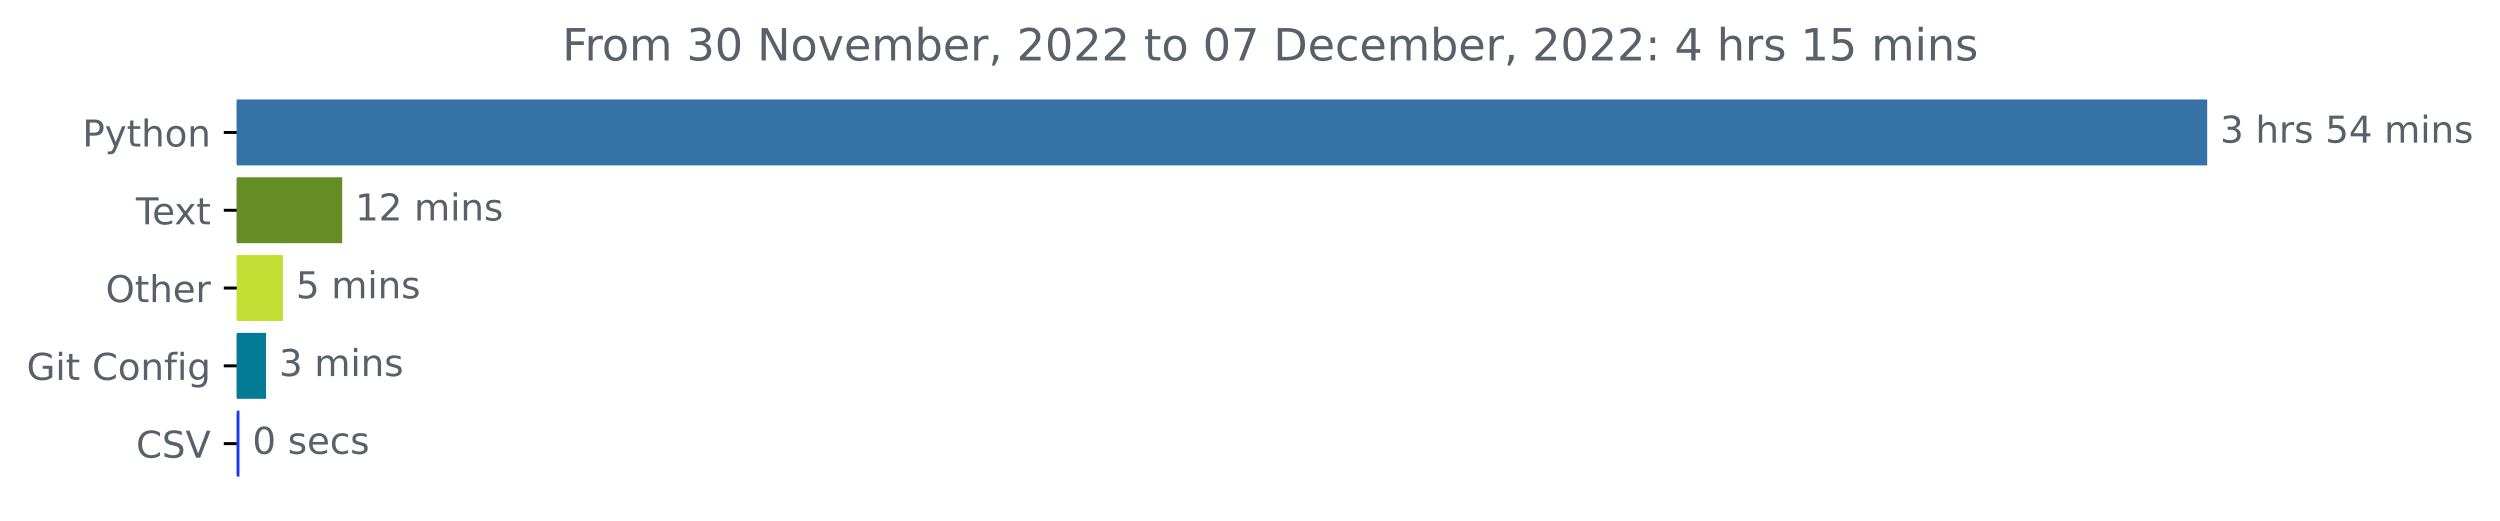
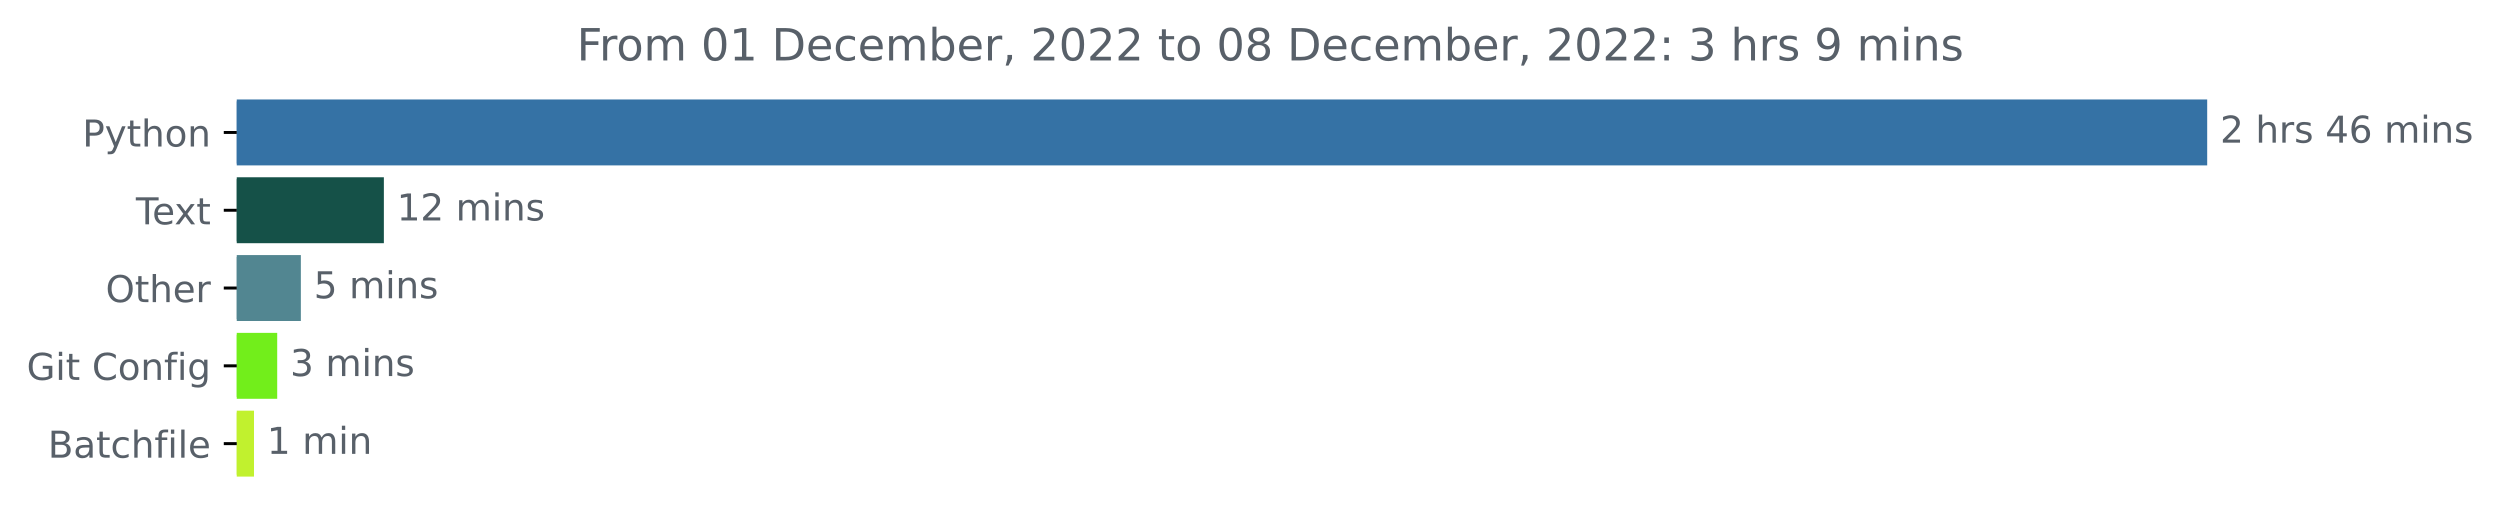
<svg xmlns="http://www.w3.org/2000/svg" xmlns:xlink="http://www.w3.org/1999/xlink" width="674.885pt" height="140.398pt" viewBox="0 0 674.885 140.398" version="1.1">
  <defs>
    <style type="text/css">*{stroke-linejoin: round; stroke-linecap: butt}</style>
  </defs>
  <g id="figure_1">
    <g id="patch_1">
      <path d="M -0 140.398  L 674.885 140.398  L 674.885 0  L -0 0  L -0 140.398  z " style="fill: none" />
    </g>
    <g id="axes_1">
      <g id="patch_2">
-         <path d="M 63.911 27.358  L 595.34 27.358  L 595.34 44.158  L 63.911 44.158  z " clip-path="url(#pd4d8016f63)" style="fill: #3572a5; stroke: #3572a5; stroke-linejoin: miter" />
+         <path d="M 63.911 27.358  L 595.34 27.358  L 595.34 44.158  L 63.911 44.158  z " clip-path="url(#p2f195fc283)" style="fill: #3572a5; stroke: #3572a5; stroke-linejoin: miter" />
      </g>
      <g id="patch_3">
-         <path d="M 63.911 48.358  L 91.881 48.358  L 91.881 65.158  L 63.911 65.158  z " clip-path="url(#pd4d8016f63)" style="fill: #648d26; stroke: #648d26; stroke-linejoin: miter" />
+         <path d="M 63.911 48.358  L 103.127 48.358  L 103.127 65.158  L 63.911 65.158  z " clip-path="url(#p2f195fc283)" style="fill: #155148; stroke: #155148; stroke-linejoin: miter" />
      </g>
      <g id="patch_4">
-         <path d="M 63.911 69.358  L 75.898 69.358  L 75.898 86.158  L 63.911 86.158  z " clip-path="url(#pd4d8016f63)" style="fill: #c3df35; stroke: #c3df35; stroke-linejoin: miter" />
+         <path d="M 63.911 69.358  L 80.718 69.358  L 80.718 86.158  L 63.911 86.158  z " clip-path="url(#p2f195fc283)" style="fill: #528691; stroke: #528691; stroke-linejoin: miter" />
      </g>
      <g id="patch_5">
-         <path d="M 63.911 90.358  L 71.323 90.358  L 71.323 107.158  L 63.911 107.158  z " clip-path="url(#pd4d8016f63)" style="fill: #047b94; stroke: #047b94; stroke-linejoin: miter" />
+         <path d="M 63.911 90.358  L 74.332 90.358  L 74.332 107.158  L 63.911 107.158  z " clip-path="url(#p2f195fc283)" style="fill: #72ee1b; stroke: #72ee1b; stroke-linejoin: miter" />
      </g>
      <g id="patch_6">
-         <path d="M 63.911 111.358  L 64.143 111.358  L 64.143 128.158  L 63.911 128.158  z " clip-path="url(#pd4d8016f63)" style="fill: #1937f0; stroke: #1937f0; stroke-linejoin: miter" />
+         <path d="M 63.911 111.358  L 68.067 111.358  L 68.067 128.158  L 63.911 128.158  z " clip-path="url(#p2f195fc283)" style="fill: #c1f12e; stroke: #c1f12e; stroke-linejoin: miter" />
      </g>
      <g id="matplotlib.axis_1" />
      <g id="matplotlib.axis_2">
        <g id="ytick_1">
          <g id="line2d_1">
            <defs>
-               <path id="mef9c1371d7" d="M 0 0  L -3.5 0  " style="stroke: #000000; stroke-width: 0.8" />
+               <path id="mf34d521624" d="M 0 0  L -3.5 0  " style="stroke: #000000; stroke-width: 0.8" />
            </defs>
            <g>
-               <use xlink:href="#mef9c1371d7" x="63.911" y="35.758" style="stroke: #000000; stroke-width: 0.8" />
+               <use xlink:href="#mf34d521624" x="63.911" y="35.758" style="stroke: #000000; stroke-width: 0.8" />
            </g>
          </g>
          <g id="text_1">
            <g style="fill: #586069" transform="translate(22.24844 39.55734)scale(0.1 -0.1)">
              <defs>
                <path id="DejaVuSans-50" d="M 1259 4147  L 1259 2394  L 2053 2394  Q 2494 2394 2734 2622  Q 2975 2850 2975 3272  Q 2975 3691 2734 3919  Q 2494 4147 2053 4147  L 1259 4147  z M 628 4666  L 2053 4666  Q 2838 4666 3239 4311  Q 3641 3956 3641 3272  Q 3641 2581 3239 2228  Q 2838 1875 2053 1875  L 1259 1875  L 1259 0  L 628 0  L 628 4666  z " transform="scale(0.015625)" />
                <path id="DejaVuSans-79" d="M 2059 -325  Q 1816 -950 1584 -1140  Q 1353 -1331 966 -1331  L 506 -1331  L 506 -850  L 844 -850  Q 1081 -850 1212 -737  Q 1344 -625 1503 -206  L 1606 56  L 191 3500  L 800 3500  L 1894 763  L 2988 3500  L 3597 3500  L 2059 -325  z " transform="scale(0.015625)" />
                <path id="DejaVuSans-74" d="M 1172 4494  L 1172 3500  L 2356 3500  L 2356 3053  L 1172 3053  L 1172 1153  Q 1172 725 1289 603  Q 1406 481 1766 481  L 2356 481  L 2356 0  L 1766 0  Q 1100 0 847 248  Q 594 497 594 1153  L 594 3053  L 172 3053  L 172 3500  L 594 3500  L 594 4494  L 1172 4494  z " transform="scale(0.015625)" />
                <path id="DejaVuSans-68" d="M 3513 2113  L 3513 0  L 2938 0  L 2938 2094  Q 2938 2591 2744 2837  Q 2550 3084 2163 3084  Q 1697 3084 1428 2787  Q 1159 2491 1159 1978  L 1159 0  L 581 0  L 581 4863  L 1159 4863  L 1159 2956  Q 1366 3272 1645 3428  Q 1925 3584 2291 3584  Q 2894 3584 3203 3211  Q 3513 2838 3513 2113  z " transform="scale(0.015625)" />
                <path id="DejaVuSans-6f" d="M 1959 3097  Q 1497 3097 1228 2736  Q 959 2375 959 1747  Q 959 1119 1226 758  Q 1494 397 1959 397  Q 2419 397 2687 759  Q 2956 1122 2956 1747  Q 2956 2369 2687 2733  Q 2419 3097 1959 3097  z M 1959 3584  Q 2709 3584 3137 3096  Q 3566 2609 3566 1747  Q 3566 888 3137 398  Q 2709 -91 1959 -91  Q 1206 -91 779 398  Q 353 888 353 1747  Q 353 2609 779 3096  Q 1206 3584 1959 3584  z " transform="scale(0.015625)" />
                <path id="DejaVuSans-6e" d="M 3513 2113  L 3513 0  L 2938 0  L 2938 2094  Q 2938 2591 2744 2837  Q 2550 3084 2163 3084  Q 1697 3084 1428 2787  Q 1159 2491 1159 1978  L 1159 0  L 581 0  L 581 3500  L 1159 3500  L 1159 2956  Q 1366 3272 1645 3428  Q 1925 3584 2291 3584  Q 2894 3584 3203 3211  Q 3513 2838 3513 2113  z " transform="scale(0.015625)" />
              </defs>
              <use xlink:href="#DejaVuSans-50" />
              <use xlink:href="#DejaVuSans-79" x="60.303" />
              <use xlink:href="#DejaVuSans-74" x="119.482" />
              <use xlink:href="#DejaVuSans-68" x="158.691" />
              <use xlink:href="#DejaVuSans-6f" x="222.07" />
              <use xlink:href="#DejaVuSans-6e" x="283.252" />
            </g>
          </g>
        </g>
        <g id="ytick_2">
          <g id="line2d_2">
            <g>
-               <use xlink:href="#mef9c1371d7" x="63.911" y="56.758" style="stroke: #000000; stroke-width: 0.8" />
+               <use xlink:href="#mf34d521624" x="63.911" y="56.758" style="stroke: #000000; stroke-width: 0.8" />
            </g>
          </g>
          <g id="text_2">
            <g style="fill: #586069" transform="translate(36.68594 60.55734)scale(0.1 -0.1)">
              <defs>
                <path id="DejaVuSans-54" d="M -19 4666  L 3928 4666  L 3928 4134  L 2272 4134  L 2272 0  L 1638 0  L 1638 4134  L -19 4134  L -19 4666  z " transform="scale(0.015625)" />
                <path id="DejaVuSans-65" d="M 3597 1894  L 3597 1613  L 953 1613  Q 991 1019 1311 708  Q 1631 397 2203 397  Q 2534 397 2845 478  Q 3156 559 3463 722  L 3463 178  Q 3153 47 2828 -22  Q 2503 -91 2169 -91  Q 1331 -91 842 396  Q 353 884 353 1716  Q 353 2575 817 3079  Q 1281 3584 2069 3584  Q 2775 3584 3186 3129  Q 3597 2675 3597 1894  z M 3022 2063  Q 3016 2534 2758 2815  Q 2500 3097 2075 3097  Q 1594 3097 1305 2825  Q 1016 2553 972 2059  L 3022 2063  z " transform="scale(0.015625)" />
                <path id="DejaVuSans-78" d="M 3513 3500  L 2247 1797  L 3578 0  L 2900 0  L 1881 1375  L 863 0  L 184 0  L 1544 1831  L 300 3500  L 978 3500  L 1906 2253  L 2834 3500  L 3513 3500  z " transform="scale(0.015625)" />
              </defs>
              <use xlink:href="#DejaVuSans-54" />
              <use xlink:href="#DejaVuSans-65" x="44.084" />
              <use xlink:href="#DejaVuSans-78" x="103.857" />
              <use xlink:href="#DejaVuSans-74" x="163.037" />
            </g>
          </g>
        </g>
        <g id="ytick_3">
          <g id="line2d_3">
            <g>
-               <use xlink:href="#mef9c1371d7" x="63.911" y="77.758" style="stroke: #000000; stroke-width: 0.8" />
+               <use xlink:href="#mf34d521624" x="63.911" y="77.758" style="stroke: #000000; stroke-width: 0.8" />
            </g>
          </g>
          <g id="text_3">
            <g style="fill: #586069" transform="translate(28.51719 81.55734)scale(0.1 -0.1)">
              <defs>
                <path id="DejaVuSans-4f" d="M 2522 4238  Q 1834 4238 1429 3725  Q 1025 3213 1025 2328  Q 1025 1447 1429 934  Q 1834 422 2522 422  Q 3209 422 3611 934  Q 4013 1447 4013 2328  Q 4013 3213 3611 3725  Q 3209 4238 2522 4238  z M 2522 4750  Q 3503 4750 4090 4092  Q 4678 3434 4678 2328  Q 4678 1225 4090 567  Q 3503 -91 2522 -91  Q 1538 -91 948 565  Q 359 1222 359 2328  Q 359 3434 948 4092  Q 1538 4750 2522 4750  z " transform="scale(0.015625)" />
                <path id="DejaVuSans-72" d="M 2631 2963  Q 2534 3019 2420 3045  Q 2306 3072 2169 3072  Q 1681 3072 1420 2755  Q 1159 2438 1159 1844  L 1159 0  L 581 0  L 581 3500  L 1159 3500  L 1159 2956  Q 1341 3275 1631 3429  Q 1922 3584 2338 3584  Q 2397 3584 2469 3576  Q 2541 3569 2628 3553  L 2631 2963  z " transform="scale(0.015625)" />
              </defs>
              <use xlink:href="#DejaVuSans-4f" />
              <use xlink:href="#DejaVuSans-74" x="78.711" />
              <use xlink:href="#DejaVuSans-68" x="117.92" />
              <use xlink:href="#DejaVuSans-65" x="181.299" />
              <use xlink:href="#DejaVuSans-72" x="242.822" />
            </g>
          </g>
        </g>
        <g id="ytick_4">
          <g id="line2d_4">
            <g>
-               <use xlink:href="#mef9c1371d7" x="63.911" y="98.758" style="stroke: #000000; stroke-width: 0.8" />
+               <use xlink:href="#mf34d521624" x="63.911" y="98.758" style="stroke: #000000; stroke-width: 0.8" />
            </g>
          </g>
          <g id="text_4">
            <g style="fill: #586069" transform="translate(7.2 102.5573)scale(0.1 -0.1)">
              <defs>
                <path id="DejaVuSans-47" d="M 3809 666  L 3809 1919  L 2778 1919  L 2778 2438  L 4434 2438  L 4434 434  Q 4069 175 3628 42  Q 3188 -91 2688 -91  Q 1594 -91 976 548  Q 359 1188 359 2328  Q 359 3472 976 4111  Q 1594 4750 2688 4750  Q 3144 4750 3555 4637  Q 3966 4525 4313 4306  L 4313 3634  Q 3963 3931 3569 4081  Q 3175 4231 2741 4231  Q 1884 4231 1454 3753  Q 1025 3275 1025 2328  Q 1025 1384 1454 906  Q 1884 428 2741 428  Q 3075 428 3337 486  Q 3600 544 3809 666  z " transform="scale(0.015625)" />
                <path id="DejaVuSans-69" d="M 603 3500  L 1178 3500  L 1178 0  L 603 0  L 603 3500  z M 603 4863  L 1178 4863  L 1178 4134  L 603 4134  L 603 4863  z " transform="scale(0.015625)" />
                <path id="DejaVuSans-20" transform="scale(0.015625)" />
                <path id="DejaVuSans-43" d="M 4122 4306  L 4122 3641  Q 3803 3938 3442 4084  Q 3081 4231 2675 4231  Q 1875 4231 1450 3742  Q 1025 3253 1025 2328  Q 1025 1406 1450 917  Q 1875 428 2675 428  Q 3081 428 3442 575  Q 3803 722 4122 1019  L 4122 359  Q 3791 134 3420 21  Q 3050 -91 2638 -91  Q 1578 -91 968 557  Q 359 1206 359 2328  Q 359 3453 968 4101  Q 1578 4750 2638 4750  Q 3056 4750 3426 4639  Q 3797 4528 4122 4306  z " transform="scale(0.015625)" />
                <path id="DejaVuSans-66" d="M 2375 4863  L 2375 4384  L 1825 4384  Q 1516 4384 1395 4259  Q 1275 4134 1275 3809  L 1275 3500  L 2222 3500  L 2222 3053  L 1275 3053  L 1275 0  L 697 0  L 697 3053  L 147 3053  L 147 3500  L 697 3500  L 697 3744  Q 697 4328 969 4595  Q 1241 4863 1831 4863  L 2375 4863  z " transform="scale(0.015625)" />
                <path id="DejaVuSans-67" d="M 2906 1791  Q 2906 2416 2648 2759  Q 2391 3103 1925 3103  Q 1463 3103 1205 2759  Q 947 2416 947 1791  Q 947 1169 1205 825  Q 1463 481 1925 481  Q 2391 481 2648 825  Q 2906 1169 2906 1791  z M 3481 434  Q 3481 -459 3084 -895  Q 2688 -1331 1869 -1331  Q 1566 -1331 1297 -1286  Q 1028 -1241 775 -1147  L 775 -588  Q 1028 -725 1275 -790  Q 1522 -856 1778 -856  Q 2344 -856 2625 -561  Q 2906 -266 2906 331  L 2906 616  Q 2728 306 2450 153  Q 2172 0 1784 0  Q 1141 0 747 490  Q 353 981 353 1791  Q 353 2603 747 3093  Q 1141 3584 1784 3584  Q 2172 3584 2450 3431  Q 2728 3278 2906 2969  L 2906 3500  L 3481 3500  L 3481 434  z " transform="scale(0.015625)" />
              </defs>
              <use xlink:href="#DejaVuSans-47" />
              <use xlink:href="#DejaVuSans-69" x="77.49" />
              <use xlink:href="#DejaVuSans-74" x="105.273" />
              <use xlink:href="#DejaVuSans-20" x="144.482" />
              <use xlink:href="#DejaVuSans-43" x="176.27" />
              <use xlink:href="#DejaVuSans-6f" x="246.094" />
              <use xlink:href="#DejaVuSans-6e" x="307.275" />
              <use xlink:href="#DejaVuSans-66" x="370.654" />
              <use xlink:href="#DejaVuSans-69" x="405.859" />
              <use xlink:href="#DejaVuSans-67" x="433.643" />
            </g>
          </g>
        </g>
        <g id="ytick_5">
          <g id="line2d_5">
            <g>
-               <use xlink:href="#mef9c1371d7" x="63.911" y="119.758" style="stroke: #000000; stroke-width: 0.8" />
+               <use xlink:href="#mf34d521624" x="63.911" y="119.758" style="stroke: #000000; stroke-width: 0.8" />
            </g>
          </g>
          <g id="text_5">
-             <g style="fill: #586069" transform="translate(36.73906 123.5573)scale(0.1 -0.1)">
-               <defs>
-                 <path id="DejaVuSans-53" d="M 3425 4513  L 3425 3897  Q 3066 4069 2747 4153  Q 2428 4238 2131 4238  Q 1616 4238 1336 4038  Q 1056 3838 1056 3469  Q 1056 3159 1242 3001  Q 1428 2844 1947 2747  L 2328 2669  Q 3034 2534 3370 2195  Q 3706 1856 3706 1288  Q 3706 609 3251 259  Q 2797 -91 1919 -91  Q 1588 -91 1214 -16  Q 841 59 441 206  L 441 856  Q 825 641 1194 531  Q 1563 422 1919 422  Q 2459 422 2753 634  Q 3047 847 3047 1241  Q 3047 1584 2836 1778  Q 2625 1972 2144 2069  L 1759 2144  Q 1053 2284 737 2584  Q 422 2884 422 3419  Q 422 4038 858 4394  Q 1294 4750 2059 4750  Q 2388 4750 2728 4690  Q 3069 4631 3425 4513  z " transform="scale(0.015625)" />
-                 <path id="DejaVuSans-56" d="M 1831 0  L 50 4666  L 709 4666  L 2188 738  L 3669 4666  L 4325 4666  L 2547 0  L 1831 0  z " transform="scale(0.015625)" />
-               </defs>
-               <use xlink:href="#DejaVuSans-43" />
-               <use xlink:href="#DejaVuSans-53" x="69.824" />
-               <use xlink:href="#DejaVuSans-56" x="133.301" />
+             <g style="fill: #586069" transform="translate(12.93594 123.5573)scale(0.1 -0.1)">
+               <defs>
+                 <path id="DejaVuSans-42" d="M 1259 2228  L 1259 519  L 2272 519  Q 2781 519 3026 730  Q 3272 941 3272 1375  Q 3272 1813 3026 2020  Q 2781 2228 2272 2228  L 1259 2228  z M 1259 4147  L 1259 2741  L 2194 2741  Q 2656 2741 2882 2914  Q 3109 3088 3109 3444  Q 3109 3797 2882 3972  Q 2656 4147 2194 4147  L 1259 4147  z M 628 4666  L 2241 4666  Q 2963 4666 3353 4366  Q 3744 4066 3744 3513  Q 3744 3084 3544 2831  Q 3344 2578 2956 2516  Q 3422 2416 3680 2098  Q 3938 1781 3938 1306  Q 3938 681 3513 340  Q 3088 0 2303 0  L 628 0  L 628 4666  z " transform="scale(0.015625)" />
+                 <path id="DejaVuSans-61" d="M 2194 1759  Q 1497 1759 1228 1600  Q 959 1441 959 1056  Q 959 750 1161 570  Q 1363 391 1709 391  Q 2188 391 2477 730  Q 2766 1069 2766 1631  L 2766 1759  L 2194 1759  z M 3341 1997  L 3341 0  L 2766 0  L 2766 531  Q 2569 213 2275 61  Q 1981 -91 1556 -91  Q 1019 -91 701 211  Q 384 513 384 1019  Q 384 1609 779 1909  Q 1175 2209 1959 2209  L 2766 2209  L 2766 2266  Q 2766 2663 2505 2880  Q 2244 3097 1772 3097  Q 1472 3097 1187 3025  Q 903 2953 641 2809  L 641 3341  Q 956 3463 1253 3523  Q 1550 3584 1831 3584  Q 2591 3584 2966 3190  Q 3341 2797 3341 1997  z " transform="scale(0.015625)" />
+                 <path id="DejaVuSans-63" d="M 3122 3366  L 3122 2828  Q 2878 2963 2633 3030  Q 2388 3097 2138 3097  Q 1578 3097 1268 2742  Q 959 2388 959 1747  Q 959 1106 1268 751  Q 1578 397 2138 397  Q 2388 397 2633 464  Q 2878 531 3122 666  L 3122 134  Q 2881 22 2623 -34  Q 2366 -91 2075 -91  Q 1284 -91 818 406  Q 353 903 353 1747  Q 353 2603 823 3093  Q 1294 3584 2113 3584  Q 2378 3584 2631 3529  Q 2884 3475 3122 3366  z " transform="scale(0.015625)" />
+                 <path id="DejaVuSans-6c" d="M 603 4863  L 1178 4863  L 1178 0  L 603 0  L 603 4863  z " transform="scale(0.015625)" />
+               </defs>
+               <use xlink:href="#DejaVuSans-42" />
+               <use xlink:href="#DejaVuSans-61" x="68.604" />
+               <use xlink:href="#DejaVuSans-74" x="129.883" />
+               <use xlink:href="#DejaVuSans-63" x="169.092" />
+               <use xlink:href="#DejaVuSans-68" x="224.072" />
+               <use xlink:href="#DejaVuSans-66" x="287.451" />
+               <use xlink:href="#DejaVuSans-69" x="322.656" />
+               <use xlink:href="#DejaVuSans-6c" x="350.439" />
+               <use xlink:href="#DejaVuSans-65" x="378.223" />
            </g>
          </g>
        </g>
      </g>
      <g id="text_6">
        <g style="fill: #586069" transform="translate(599.3395 38.5175)scale(0.1 -0.1)">
          <defs>
-             <path id="DejaVuSans-33" d="M 2597 2516  Q 3050 2419 3304 2112  Q 3559 1806 3559 1356  Q 3559 666 3084 287  Q 2609 -91 1734 -91  Q 1441 -91 1130 -33  Q 819 25 488 141  L 488 750  Q 750 597 1062 519  Q 1375 441 1716 441  Q 2309 441 2620 675  Q 2931 909 2931 1356  Q 2931 1769 2642 2001  Q 2353 2234 1838 2234  L 1294 2234  L 1294 2753  L 1863 2753  Q 2328 2753 2575 2939  Q 2822 3125 2822 3475  Q 2822 3834 2567 4026  Q 2313 4219 1838 4219  Q 1578 4219 1281 4162  Q 984 4106 628 3988  L 628 4550  Q 988 4650 1302 4700  Q 1616 4750 1894 4750  Q 2613 4750 3031 4423  Q 3450 4097 3450 3541  Q 3450 3153 3228 2886  Q 3006 2619 2597 2516  z " transform="scale(0.015625)" />
+             <path id="DejaVuSans-32" d="M 1228 531  L 3431 531  L 3431 0  L 469 0  L 469 531  Q 828 903 1448 1529  Q 2069 2156 2228 2338  Q 2531 2678 2651 2914  Q 2772 3150 2772 3378  Q 2772 3750 2511 3984  Q 2250 4219 1831 4219  Q 1534 4219 1204 4116  Q 875 4013 500 3803  L 500 4441  Q 881 4594 1212 4672  Q 1544 4750 1819 4750  Q 2544 4750 2975 4387  Q 3406 4025 3406 3419  Q 3406 3131 3298 2873  Q 3191 2616 2906 2266  Q 2828 2175 2409 1742  Q 1991 1309 1228 531  z " transform="scale(0.015625)" />
            <path id="DejaVuSans-73" d="M 2834 3397  L 2834 2853  Q 2591 2978 2328 3040  Q 2066 3103 1784 3103  Q 1356 3103 1142 2972  Q 928 2841 928 2578  Q 928 2378 1081 2264  Q 1234 2150 1697 2047  L 1894 2003  Q 2506 1872 2764 1633  Q 3022 1394 3022 966  Q 3022 478 2636 193  Q 2250 -91 1575 -91  Q 1294 -91 989 -36  Q 684 19 347 128  L 347 722  Q 666 556 975 473  Q 1284 391 1588 391  Q 1994 391 2212 530  Q 2431 669 2431 922  Q 2431 1156 2273 1281  Q 2116 1406 1581 1522  L 1381 1569  Q 847 1681 609 1914  Q 372 2147 372 2553  Q 372 3047 722 3315  Q 1072 3584 1716 3584  Q 2034 3584 2315 3537  Q 2597 3491 2834 3397  z " transform="scale(0.015625)" />
-             <path id="DejaVuSans-35" d="M 691 4666  L 3169 4666  L 3169 4134  L 1269 4134  L 1269 2991  Q 1406 3038 1543 3061  Q 1681 3084 1819 3084  Q 2600 3084 3056 2656  Q 3513 2228 3513 1497  Q 3513 744 3044 326  Q 2575 -91 1722 -91  Q 1428 -91 1123 -41  Q 819 9 494 109  L 494 744  Q 775 591 1075 516  Q 1375 441 1709 441  Q 2250 441 2565 725  Q 2881 1009 2881 1497  Q 2881 1984 2565 2268  Q 2250 2553 1709 2553  Q 1456 2553 1204 2497  Q 953 2441 691 2322  L 691 4666  z " transform="scale(0.015625)" />
            <path id="DejaVuSans-34" d="M 2419 4116  L 825 1625  L 2419 1625  L 2419 4116  z M 2253 4666  L 3047 4666  L 3047 1625  L 3713 1625  L 3713 1100  L 3047 1100  L 3047 0  L 2419 0  L 2419 1100  L 313 1100  L 313 1709  L 2253 4666  z " transform="scale(0.015625)" />
+             <path id="DejaVuSans-36" d="M 2113 2584  Q 1688 2584 1439 2293  Q 1191 2003 1191 1497  Q 1191 994 1439 701  Q 1688 409 2113 409  Q 2538 409 2786 701  Q 3034 994 3034 1497  Q 3034 2003 2786 2293  Q 2538 2584 2113 2584  z M 3366 4563  L 3366 3988  Q 3128 4100 2886 4159  Q 2644 4219 2406 4219  Q 1781 4219 1451 3797  Q 1122 3375 1075 2522  Q 1259 2794 1537 2939  Q 1816 3084 2150 3084  Q 2853 3084 3261 2657  Q 3669 2231 3669 1497  Q 3669 778 3244 343  Q 2819 -91 2113 -91  Q 1303 -91 875 529  Q 447 1150 447 2328  Q 447 3434 972 4092  Q 1497 4750 2381 4750  Q 2619 4750 2861 4703  Q 3103 4656 3366 4563  z " transform="scale(0.015625)" />
            <path id="DejaVuSans-6d" d="M 3328 2828  Q 3544 3216 3844 3400  Q 4144 3584 4550 3584  Q 5097 3584 5394 3201  Q 5691 2819 5691 2113  L 5691 0  L 5113 0  L 5113 2094  Q 5113 2597 4934 2840  Q 4756 3084 4391 3084  Q 3944 3084 3684 2787  Q 3425 2491 3425 1978  L 3425 0  L 2847 0  L 2847 2094  Q 2847 2600 2669 2842  Q 2491 3084 2119 3084  Q 1678 3084 1418 2786  Q 1159 2488 1159 1978  L 1159 0  L 581 0  L 581 3500  L 1159 3500  L 1159 2956  Q 1356 3278 1631 3431  Q 1906 3584 2284 3584  Q 2666 3584 2933 3390  Q 3200 3197 3328 2828  z " transform="scale(0.015625)" />
          </defs>
-           <use xlink:href="#DejaVuSans-33" />
+           <use xlink:href="#DejaVuSans-32" />
          <use xlink:href="#DejaVuSans-20" x="63.623" />
          <use xlink:href="#DejaVuSans-68" x="95.41" />
          <use xlink:href="#DejaVuSans-72" x="158.789" />
          <use xlink:href="#DejaVuSans-73" x="199.902" />
          <use xlink:href="#DejaVuSans-20" x="252.002" />
-           <use xlink:href="#DejaVuSans-35" x="283.789" />
-           <use xlink:href="#DejaVuSans-34" x="347.412" />
+           <use xlink:href="#DejaVuSans-34" x="283.789" />
+           <use xlink:href="#DejaVuSans-36" x="347.412" />
          <use xlink:href="#DejaVuSans-20" x="411.035" />
          <use xlink:href="#DejaVuSans-6d" x="442.822" />
          <use xlink:href="#DejaVuSans-69" x="540.234" />
          <use xlink:href="#DejaVuSans-6e" x="568.018" />
          <use xlink:href="#DejaVuSans-73" x="631.396" />
        </g>
      </g>
      <g id="text_7">
-         <g style="fill: #586069" transform="translate(95.88086 59.5175)scale(0.1 -0.1)">
+         <g style="fill: #586069" transform="translate(107.1265 59.5175)scale(0.1 -0.1)">
          <defs>
            <path id="DejaVuSans-31" d="M 794 531  L 1825 531  L 1825 4091  L 703 3866  L 703 4441  L 1819 4666  L 2450 4666  L 2450 531  L 3481 531  L 3481 0  L 794 0  L 794 531  z " transform="scale(0.015625)" />
-             <path id="DejaVuSans-32" d="M 1228 531  L 3431 531  L 3431 0  L 469 0  L 469 531  Q 828 903 1448 1529  Q 2069 2156 2228 2338  Q 2531 2678 2651 2914  Q 2772 3150 2772 3378  Q 2772 3750 2511 3984  Q 2250 4219 1831 4219  Q 1534 4219 1204 4116  Q 875 4013 500 3803  L 500 4441  Q 881 4594 1212 4672  Q 1544 4750 1819 4750  Q 2544 4750 2975 4387  Q 3406 4025 3406 3419  Q 3406 3131 3298 2873  Q 3191 2616 2906 2266  Q 2828 2175 2409 1742  Q 1991 1309 1228 531  z " transform="scale(0.015625)" />
          </defs>
          <use xlink:href="#DejaVuSans-31" />
          <use xlink:href="#DejaVuSans-32" x="63.623" />
          <use xlink:href="#DejaVuSans-20" x="127.246" />
          <use xlink:href="#DejaVuSans-6d" x="159.033" />
          <use xlink:href="#DejaVuSans-69" x="256.445" />
          <use xlink:href="#DejaVuSans-6e" x="284.229" />
          <use xlink:href="#DejaVuSans-73" x="347.607" />
        </g>
      </g>
      <g id="text_8">
-         <g style="fill: #586069" transform="translate(79.89805 80.5175)scale(0.1 -0.1)">
+         <g style="fill: #586069" transform="translate(84.71762 80.5175)scale(0.1 -0.1)">
+           <defs>
+             <path id="DejaVuSans-35" d="M 691 4666  L 3169 4666  L 3169 4134  L 1269 4134  L 1269 2991  Q 1406 3038 1543 3061  Q 1681 3084 1819 3084  Q 2600 3084 3056 2656  Q 3513 2228 3513 1497  Q 3513 744 3044 326  Q 2575 -91 1722 -91  Q 1428 -91 1123 -41  Q 819 9 494 109  L 494 744  Q 775 591 1075 516  Q 1375 441 1709 441  Q 2250 441 2565 725  Q 2881 1009 2881 1497  Q 2881 1984 2565 2268  Q 2250 2553 1709 2553  Q 1456 2553 1204 2497  Q 953 2441 691 2322  L 691 4666  z " transform="scale(0.015625)" />
+           </defs>
          <use xlink:href="#DejaVuSans-35" />
          <use xlink:href="#DejaVuSans-20" x="63.623" />
          <use xlink:href="#DejaVuSans-6d" x="95.41" />
          <use xlink:href="#DejaVuSans-69" x="192.822" />
          <use xlink:href="#DejaVuSans-6e" x="220.605" />
          <use xlink:href="#DejaVuSans-73" x="283.984" />
        </g>
      </g>
      <g id="text_9">
-         <g style="fill: #586069" transform="translate(75.32326 101.5175)scale(0.1 -0.1)">
+         <g style="fill: #586069" transform="translate(78.33229 101.5175)scale(0.1 -0.1)">
+           <defs>
+             <path id="DejaVuSans-33" d="M 2597 2516  Q 3050 2419 3304 2112  Q 3559 1806 3559 1356  Q 3559 666 3084 287  Q 2609 -91 1734 -91  Q 1441 -91 1130 -33  Q 819 25 488 141  L 488 750  Q 750 597 1062 519  Q 1375 441 1716 441  Q 2309 441 2620 675  Q 2931 909 2931 1356  Q 2931 1769 2642 2001  Q 2353 2234 1838 2234  L 1294 2234  L 1294 2753  L 1863 2753  Q 2328 2753 2575 2939  Q 2822 3125 2822 3475  Q 2822 3834 2567 4026  Q 2313 4219 1838 4219  Q 1578 4219 1281 4162  Q 984 4106 628 3988  L 628 4550  Q 988 4650 1302 4700  Q 1616 4750 1894 4750  Q 2613 4750 3031 4423  Q 3450 4097 3450 3541  Q 3450 3153 3228 2886  Q 3006 2619 2597 2516  z " transform="scale(0.015625)" />
+           </defs>
          <use xlink:href="#DejaVuSans-33" />
          <use xlink:href="#DejaVuSans-20" x="63.623" />
          <use xlink:href="#DejaVuSans-6d" x="95.41" />
          <use xlink:href="#DejaVuSans-69" x="192.822" />
          <use xlink:href="#DejaVuSans-6e" x="220.605" />
          <use xlink:href="#DejaVuSans-73" x="283.984" />
        </g>
      </g>
      <g id="text_10">
-         <g style="fill: #586069" transform="translate(68.14257 122.5175)scale(0.1 -0.1)">
-           <defs>
+         <g style="fill: #586069" transform="translate(72.06743 122.5175)scale(0.1 -0.1)">
+           <use xlink:href="#DejaVuSans-31" />
+           <use xlink:href="#DejaVuSans-20" x="63.623" />
+           <use xlink:href="#DejaVuSans-6d" x="95.41" />
+           <use xlink:href="#DejaVuSans-69" x="192.822" />
+           <use xlink:href="#DejaVuSans-6e" x="220.605" />
+         </g>
+       </g>
+       <g id="text_11">
+         <g style="fill: #586069" transform="translate(155.7053 16.31812)scale(0.12 -0.12)">
+           <defs>
+             <path id="DejaVuSans-46" d="M 628 4666  L 3309 4666  L 3309 4134  L 1259 4134  L 1259 2759  L 3109 2759  L 3109 2228  L 1259 2228  L 1259 0  L 628 0  L 628 4666  z " transform="scale(0.015625)" />
            <path id="DejaVuSans-30" d="M 2034 4250  Q 1547 4250 1301 3770  Q 1056 3291 1056 2328  Q 1056 1369 1301 889  Q 1547 409 2034 409  Q 2525 409 2770 889  Q 3016 1369 3016 2328  Q 3016 3291 2770 3770  Q 2525 4250 2034 4250  z M 2034 4750  Q 2819 4750 3233 4129  Q 3647 3509 3647 2328  Q 3647 1150 3233 529  Q 2819 -91 2034 -91  Q 1250 -91 836 529  Q 422 1150 422 2328  Q 422 3509 836 4129  Q 1250 4750 2034 4750  z " transform="scale(0.015625)" />
-             <path id="DejaVuSans-63" d="M 3122 3366  L 3122 2828  Q 2878 2963 2633 3030  Q 2388 3097 2138 3097  Q 1578 3097 1268 2742  Q 959 2388 959 1747  Q 959 1106 1268 751  Q 1578 397 2138 397  Q 2388 397 2633 464  Q 2878 531 3122 666  L 3122 134  Q 2881 22 2623 -34  Q 2366 -91 2075 -91  Q 1284 -91 818 406  Q 353 903 353 1747  Q 353 2603 823 3093  Q 1294 3584 2113 3584  Q 2378 3584 2631 3529  Q 2884 3475 3122 3366  z " transform="scale(0.015625)" />
-           </defs>
-           <use xlink:href="#DejaVuSans-30" />
-           <use xlink:href="#DejaVuSans-20" x="63.623" />
-           <use xlink:href="#DejaVuSans-73" x="95.41" />
-           <use xlink:href="#DejaVuSans-65" x="147.51" />
-           <use xlink:href="#DejaVuSans-63" x="209.033" />
-           <use xlink:href="#DejaVuSans-73" x="264.014" />
-         </g>
-       </g>
-       <g id="text_11">
-         <g style="fill: #586069" transform="translate(151.7875 16.31812)scale(0.12 -0.12)">
-           <defs>
-             <path id="DejaVuSans-46" d="M 628 4666  L 3309 4666  L 3309 4134  L 1259 4134  L 1259 2759  L 3109 2759  L 3109 2228  L 1259 2228  L 1259 0  L 628 0  L 628 4666  z " transform="scale(0.015625)" />
-             <path id="DejaVuSans-4e" d="M 628 4666  L 1478 4666  L 3547 763  L 3547 4666  L 4159 4666  L 4159 0  L 3309 0  L 1241 3903  L 1241 0  L 628 0  L 628 4666  z " transform="scale(0.015625)" />
-             <path id="DejaVuSans-76" d="M 191 3500  L 800 3500  L 1894 563  L 2988 3500  L 3597 3500  L 2284 0  L 1503 0  L 191 3500  z " transform="scale(0.015625)" />
+             <path id="DejaVuSans-44" d="M 1259 4147  L 1259 519  L 2022 519  Q 2988 519 3436 956  Q 3884 1394 3884 2338  Q 3884 3275 3436 3711  Q 2988 4147 2022 4147  L 1259 4147  z M 628 4666  L 1925 4666  Q 3281 4666 3915 4102  Q 4550 3538 4550 2338  Q 4550 1131 3912 565  Q 3275 0 1925 0  L 628 0  L 628 4666  z " transform="scale(0.015625)" />
            <path id="DejaVuSans-62" d="M 3116 1747  Q 3116 2381 2855 2742  Q 2594 3103 2138 3103  Q 1681 3103 1420 2742  Q 1159 2381 1159 1747  Q 1159 1113 1420 752  Q 1681 391 2138 391  Q 2594 391 2855 752  Q 3116 1113 3116 1747  z M 1159 2969  Q 1341 3281 1617 3432  Q 1894 3584 2278 3584  Q 2916 3584 3314 3078  Q 3713 2572 3713 1747  Q 3713 922 3314 415  Q 2916 -91 2278 -91  Q 1894 -91 1617 61  Q 1341 213 1159 525  L 1159 0  L 581 0  L 581 4863  L 1159 4863  L 1159 2969  z " transform="scale(0.015625)" />
            <path id="DejaVuSans-2c" d="M 750 794  L 1409 794  L 1409 256  L 897 -744  L 494 -744  L 750 256  L 750 794  z " transform="scale(0.015625)" />
-             <path id="DejaVuSans-37" d="M 525 4666  L 3525 4666  L 3525 4397  L 1831 0  L 1172 0  L 2766 4134  L 525 4134  L 525 4666  z " transform="scale(0.015625)" />
-             <path id="DejaVuSans-44" d="M 1259 4147  L 1259 519  L 2022 519  Q 2988 519 3436 956  Q 3884 1394 3884 2338  Q 3884 3275 3436 3711  Q 2988 4147 2022 4147  L 1259 4147  z M 628 4666  L 1925 4666  Q 3281 4666 3915 4102  Q 4550 3538 4550 2338  Q 4550 1131 3912 565  Q 3275 0 1925 0  L 628 0  L 628 4666  z " transform="scale(0.015625)" />
+             <path id="DejaVuSans-38" d="M 2034 2216  Q 1584 2216 1326 1975  Q 1069 1734 1069 1313  Q 1069 891 1326 650  Q 1584 409 2034 409  Q 2484 409 2743 651  Q 3003 894 3003 1313  Q 3003 1734 2745 1975  Q 2488 2216 2034 2216  z M 1403 2484  Q 997 2584 770 2862  Q 544 3141 544 3541  Q 544 4100 942 4425  Q 1341 4750 2034 4750  Q 2731 4750 3128 4425  Q 3525 4100 3525 3541  Q 3525 3141 3298 2862  Q 3072 2584 2669 2484  Q 3125 2378 3379 2068  Q 3634 1759 3634 1313  Q 3634 634 3220 271  Q 2806 -91 2034 -91  Q 1263 -91 848 271  Q 434 634 434 1313  Q 434 1759 690 2068  Q 947 2378 1403 2484  z M 1172 3481  Q 1172 3119 1398 2916  Q 1625 2713 2034 2713  Q 2441 2713 2670 2916  Q 2900 3119 2900 3481  Q 2900 3844 2670 4047  Q 2441 4250 2034 4250  Q 1625 4250 1398 4047  Q 1172 3844 1172 3481  z " transform="scale(0.015625)" />
            <path id="DejaVuSans-3a" d="M 750 794  L 1409 794  L 1409 0  L 750 0  L 750 794  z M 750 3309  L 1409 3309  L 1409 2516  L 750 2516  L 750 3309  z " transform="scale(0.015625)" />
+             <path id="DejaVuSans-39" d="M 703 97  L 703 672  Q 941 559 1184 500  Q 1428 441 1663 441  Q 2288 441 2617 861  Q 2947 1281 2994 2138  Q 2813 1869 2534 1725  Q 2256 1581 1919 1581  Q 1219 1581 811 2004  Q 403 2428 403 3163  Q 403 3881 828 4315  Q 1253 4750 1959 4750  Q 2769 4750 3195 4129  Q 3622 3509 3622 2328  Q 3622 1225 3098 567  Q 2575 -91 1691 -91  Q 1453 -91 1209 -44  Q 966 3 703 97  z M 1959 2075  Q 2384 2075 2632 2365  Q 2881 2656 2881 3163  Q 2881 3666 2632 3958  Q 2384 4250 1959 4250  Q 1534 4250 1286 3958  Q 1038 3666 1038 3163  Q 1038 2656 1286 2365  Q 1534 2075 1959 2075  z " transform="scale(0.015625)" />
          </defs>
          <use xlink:href="#DejaVuSans-46" />
          <use xlink:href="#DejaVuSans-72" x="50.27" />
          <use xlink:href="#DejaVuSans-6f" x="89.133" />
          <use xlink:href="#DejaVuSans-6d" x="150.314" />
          <use xlink:href="#DejaVuSans-20" x="247.727" />
-           <use xlink:href="#DejaVuSans-33" x="279.514" />
-           <use xlink:href="#DejaVuSans-30" x="343.137" />
+           <use xlink:href="#DejaVuSans-30" x="279.514" />
+           <use xlink:href="#DejaVuSans-31" x="343.137" />
          <use xlink:href="#DejaVuSans-20" x="406.76" />
-           <use xlink:href="#DejaVuSans-4e" x="438.547" />
-           <use xlink:href="#DejaVuSans-6f" x="513.352" />
-           <use xlink:href="#DejaVuSans-76" x="574.533" />
-           <use xlink:href="#DejaVuSans-65" x="633.713" />
-           <use xlink:href="#DejaVuSans-6d" x="695.236" />
-           <use xlink:href="#DejaVuSans-62" x="792.648" />
-           <use xlink:href="#DejaVuSans-65" x="856.125" />
-           <use xlink:href="#DejaVuSans-72" x="917.648" />
-           <use xlink:href="#DejaVuSans-2c" x="958.762" />
-           <use xlink:href="#DejaVuSans-20" x="990.549" />
-           <use xlink:href="#DejaVuSans-32" x="1022.336" />
-           <use xlink:href="#DejaVuSans-30" x="1085.959" />
-           <use xlink:href="#DejaVuSans-32" x="1149.582" />
-           <use xlink:href="#DejaVuSans-32" x="1213.205" />
-           <use xlink:href="#DejaVuSans-20" x="1276.828" />
-           <use xlink:href="#DejaVuSans-74" x="1308.615" />
-           <use xlink:href="#DejaVuSans-6f" x="1347.824" />
-           <use xlink:href="#DejaVuSans-20" x="1409.006" />
-           <use xlink:href="#DejaVuSans-30" x="1440.793" />
-           <use xlink:href="#DejaVuSans-37" x="1504.416" />
-           <use xlink:href="#DejaVuSans-20" x="1568.039" />
-           <use xlink:href="#DejaVuSans-44" x="1599.826" />
-           <use xlink:href="#DejaVuSans-65" x="1676.828" />
-           <use xlink:href="#DejaVuSans-63" x="1738.352" />
-           <use xlink:href="#DejaVuSans-65" x="1793.332" />
-           <use xlink:href="#DejaVuSans-6d" x="1854.855" />
-           <use xlink:href="#DejaVuSans-62" x="1952.268" />
-           <use xlink:href="#DejaVuSans-65" x="2015.744" />
-           <use xlink:href="#DejaVuSans-72" x="2077.268" />
-           <use xlink:href="#DejaVuSans-2c" x="2118.381" />
-           <use xlink:href="#DejaVuSans-20" x="2150.168" />
-           <use xlink:href="#DejaVuSans-32" x="2181.955" />
-           <use xlink:href="#DejaVuSans-30" x="2245.578" />
-           <use xlink:href="#DejaVuSans-32" x="2309.201" />
-           <use xlink:href="#DejaVuSans-32" x="2372.824" />
-           <use xlink:href="#DejaVuSans-3a" x="2436.447" />
-           <use xlink:href="#DejaVuSans-20" x="2470.139" />
-           <use xlink:href="#DejaVuSans-34" x="2501.926" />
-           <use xlink:href="#DejaVuSans-20" x="2565.549" />
-           <use xlink:href="#DejaVuSans-68" x="2597.336" />
-           <use xlink:href="#DejaVuSans-72" x="2660.715" />
-           <use xlink:href="#DejaVuSans-73" x="2701.828" />
-           <use xlink:href="#DejaVuSans-20" x="2753.928" />
-           <use xlink:href="#DejaVuSans-31" x="2785.715" />
-           <use xlink:href="#DejaVuSans-35" x="2849.338" />
-           <use xlink:href="#DejaVuSans-20" x="2912.961" />
-           <use xlink:href="#DejaVuSans-6d" x="2944.748" />
-           <use xlink:href="#DejaVuSans-69" x="3042.16" />
-           <use xlink:href="#DejaVuSans-6e" x="3069.943" />
-           <use xlink:href="#DejaVuSans-73" x="3133.322" />
+           <use xlink:href="#DejaVuSans-44" x="438.547" />
+           <use xlink:href="#DejaVuSans-65" x="515.549" />
+           <use xlink:href="#DejaVuSans-63" x="577.072" />
+           <use xlink:href="#DejaVuSans-65" x="632.053" />
+           <use xlink:href="#DejaVuSans-6d" x="693.576" />
+           <use xlink:href="#DejaVuSans-62" x="790.988" />
+           <use xlink:href="#DejaVuSans-65" x="854.465" />
+           <use xlink:href="#DejaVuSans-72" x="915.988" />
+           <use xlink:href="#DejaVuSans-2c" x="957.102" />
+           <use xlink:href="#DejaVuSans-20" x="988.889" />
+           <use xlink:href="#DejaVuSans-32" x="1020.676" />
+           <use xlink:href="#DejaVuSans-30" x="1084.299" />
+           <use xlink:href="#DejaVuSans-32" x="1147.922" />
+           <use xlink:href="#DejaVuSans-32" x="1211.545" />
+           <use xlink:href="#DejaVuSans-20" x="1275.168" />
+           <use xlink:href="#DejaVuSans-74" x="1306.955" />
+           <use xlink:href="#DejaVuSans-6f" x="1346.164" />
+           <use xlink:href="#DejaVuSans-20" x="1407.346" />
+           <use xlink:href="#DejaVuSans-30" x="1439.133" />
+           <use xlink:href="#DejaVuSans-38" x="1502.756" />
+           <use xlink:href="#DejaVuSans-20" x="1566.379" />
+           <use xlink:href="#DejaVuSans-44" x="1598.166" />
+           <use xlink:href="#DejaVuSans-65" x="1675.168" />
+           <use xlink:href="#DejaVuSans-63" x="1736.691" />
+           <use xlink:href="#DejaVuSans-65" x="1791.672" />
+           <use xlink:href="#DejaVuSans-6d" x="1853.195" />
+           <use xlink:href="#DejaVuSans-62" x="1950.607" />
+           <use xlink:href="#DejaVuSans-65" x="2014.084" />
+           <use xlink:href="#DejaVuSans-72" x="2075.607" />
+           <use xlink:href="#DejaVuSans-2c" x="2116.721" />
+           <use xlink:href="#DejaVuSans-20" x="2148.508" />
+           <use xlink:href="#DejaVuSans-32" x="2180.295" />
+           <use xlink:href="#DejaVuSans-30" x="2243.918" />
+           <use xlink:href="#DejaVuSans-32" x="2307.541" />
+           <use xlink:href="#DejaVuSans-32" x="2371.164" />
+           <use xlink:href="#DejaVuSans-3a" x="2434.787" />
+           <use xlink:href="#DejaVuSans-20" x="2468.479" />
+           <use xlink:href="#DejaVuSans-33" x="2500.266" />
+           <use xlink:href="#DejaVuSans-20" x="2563.889" />
+           <use xlink:href="#DejaVuSans-68" x="2595.676" />
+           <use xlink:href="#DejaVuSans-72" x="2659.055" />
+           <use xlink:href="#DejaVuSans-73" x="2700.168" />
+           <use xlink:href="#DejaVuSans-20" x="2752.268" />
+           <use xlink:href="#DejaVuSans-39" x="2784.055" />
+           <use xlink:href="#DejaVuSans-20" x="2847.678" />
+           <use xlink:href="#DejaVuSans-6d" x="2879.465" />
+           <use xlink:href="#DejaVuSans-69" x="2976.877" />
+           <use xlink:href="#DejaVuSans-6e" x="3004.66" />
+           <use xlink:href="#DejaVuSans-73" x="3068.039" />
        </g>
      </g>
    </g>
  </g>
  <defs>
-     <clipPath id="pd4d8016f63">
+     <clipPath id="p2f195fc283">
      <rect x="63.911" y="22.318" width="558" height="110.88" />
    </clipPath>
  </defs>
</svg>
